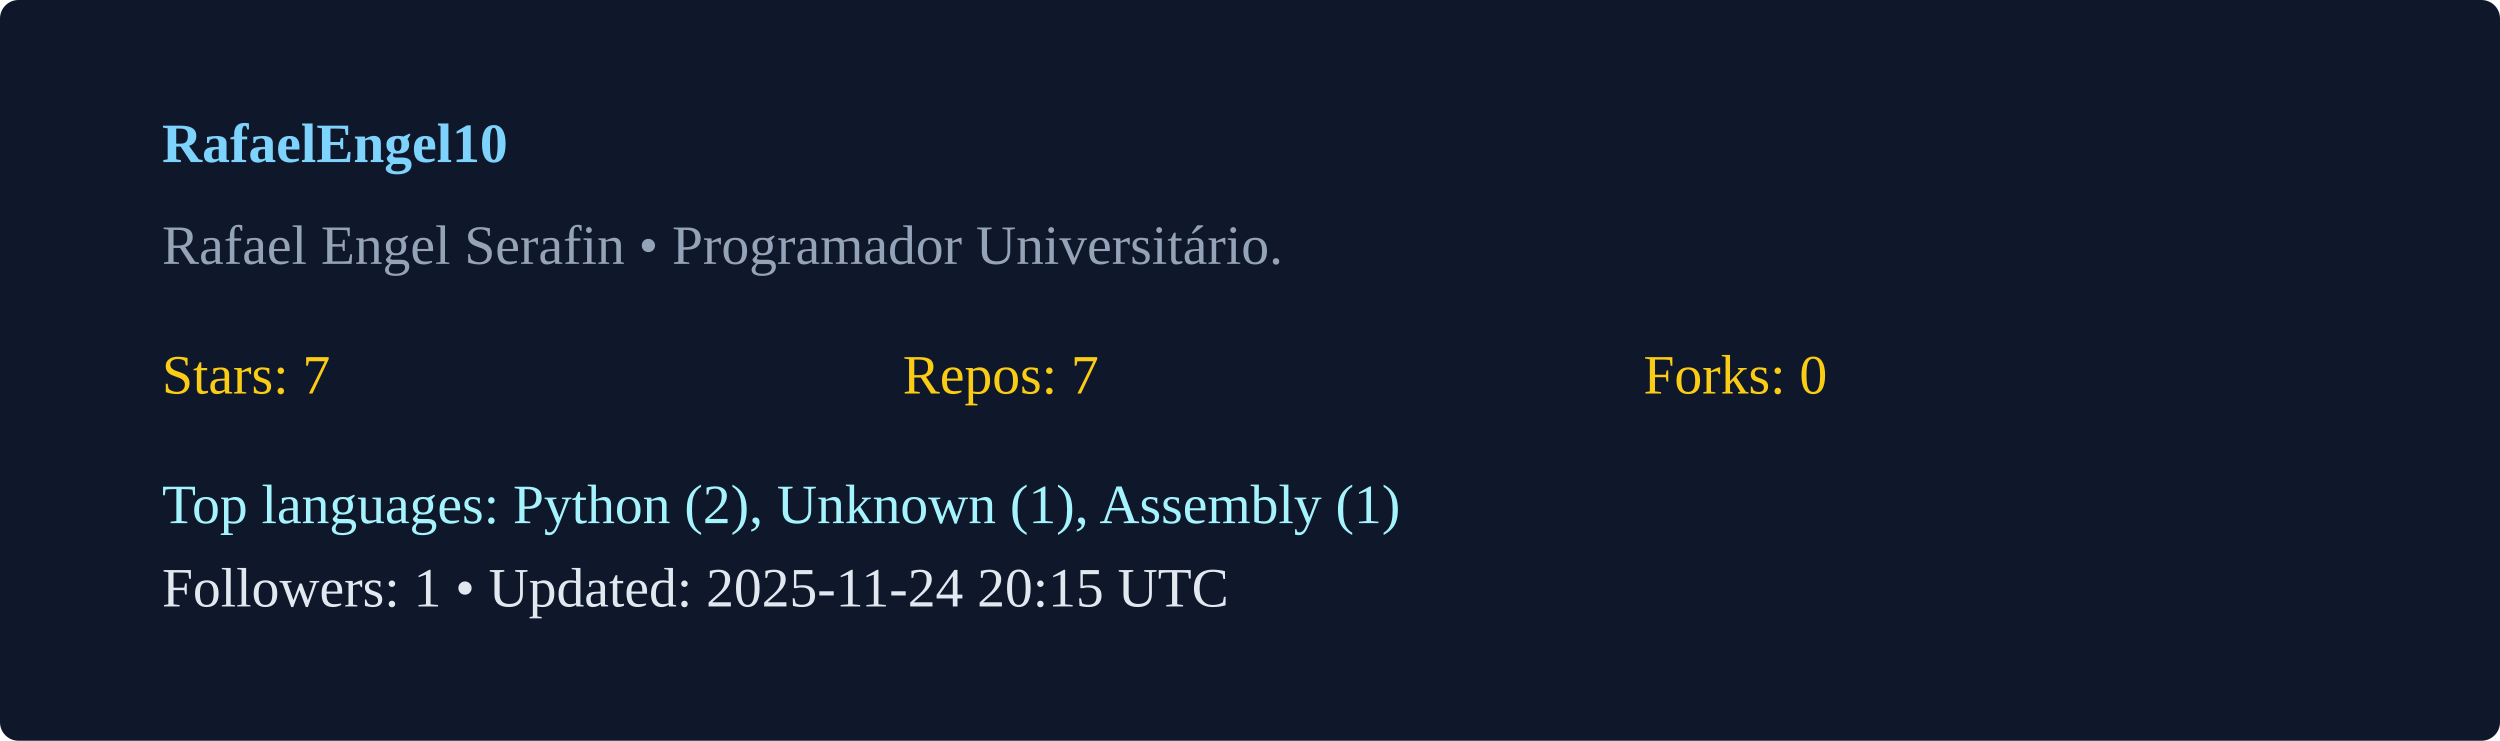
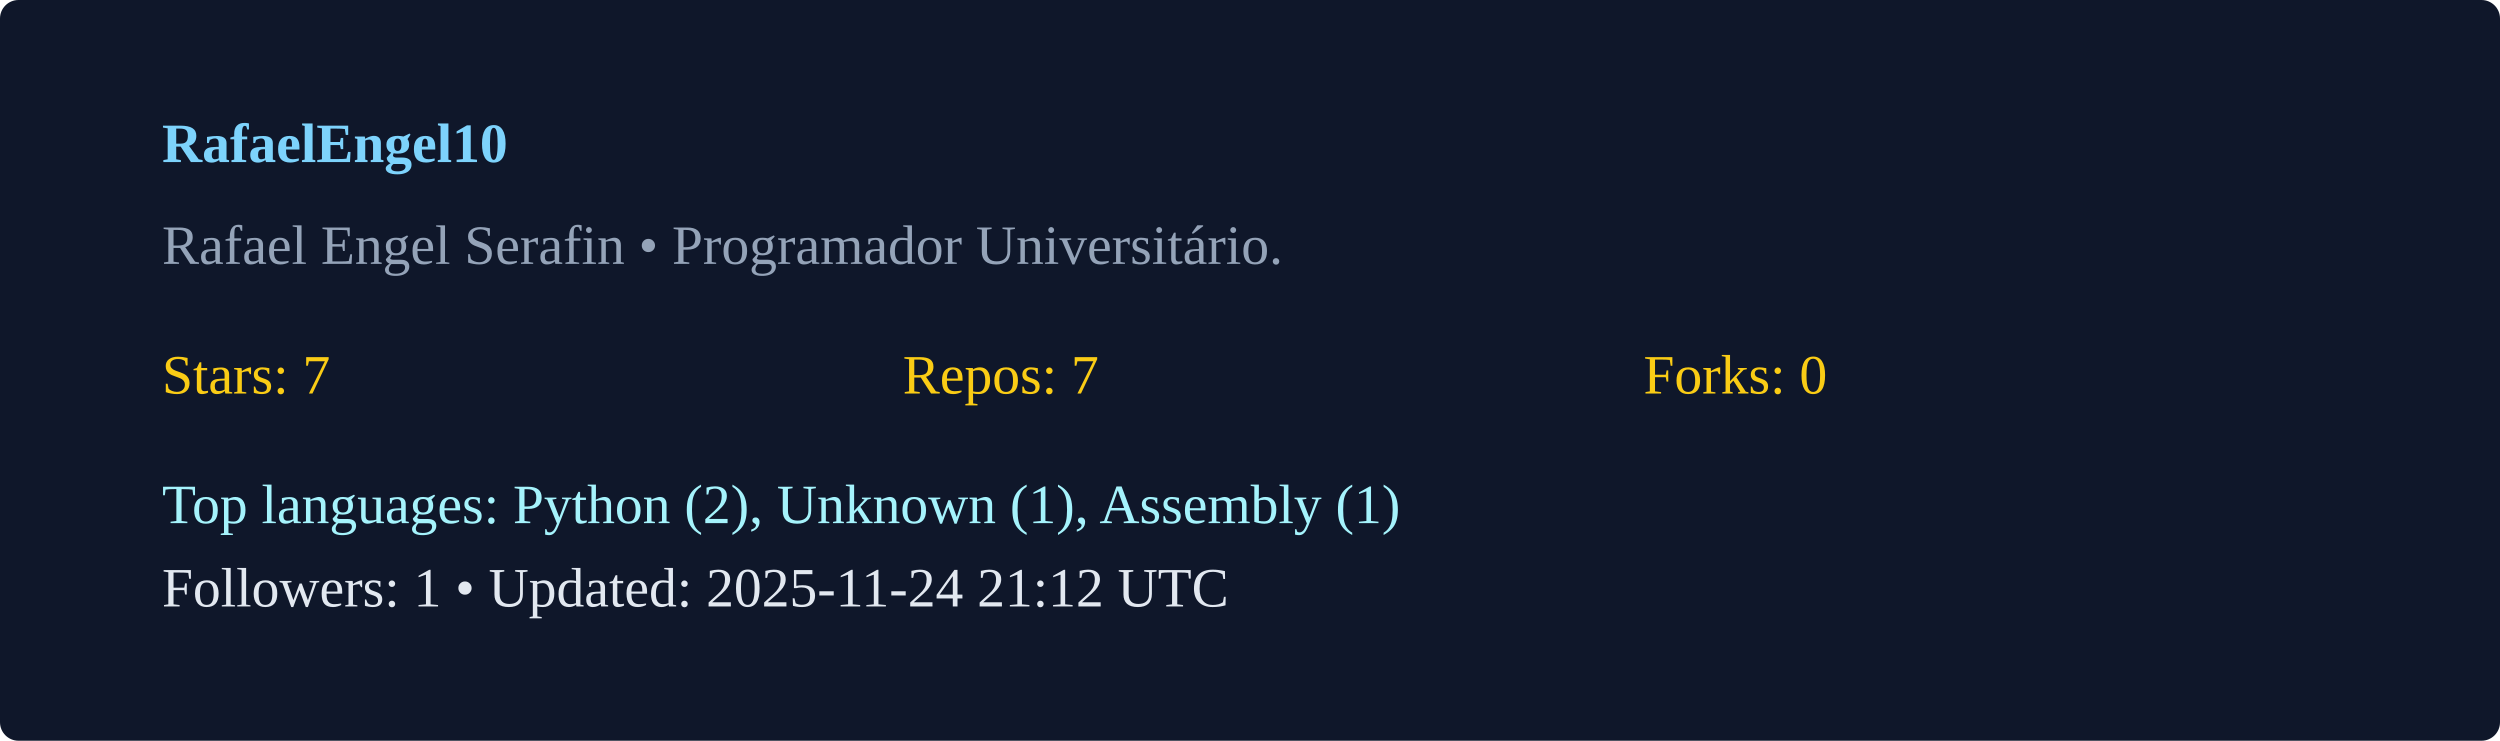
<svg xmlns="http://www.w3.org/2000/svg" width="540" height="160" viewBox="0 0 540 160">
  <rect width="100%" height="100%" rx="4" fill="#0f172a" />
  <g transform="translate(35,35)">
    <text x="0" y="0" fill="#7dd3fc" font-weight="600">RafaelEngel10</text>
    <text x="0" y="22" fill="#94a3b8">Rafael Engel Serafin  • Programador Universitário. </text>
    <g transform="translate(0,50)">
      <text x="0" y="0" fill="#facc15">Stars: 7</text>
      <text x="160" y="0" fill="#facc15">Repos: 7</text>
      <text x="320" y="0" fill="#facc15">Forks: 0</text>
      <text x="0" y="28" fill="#a5f3fc">Top languages: Python (2), Unknown (1), Assembly (1)</text>
-       <text x="0" y="46" fill="#e2e8f0">Followers: 1 • Updated: 2025-11-24 20:15 UTC</text>
+       <text x="0" y="46" fill="#e2e8f0">Followers: 1 • Updated: 2025-11-24 21:12 UTC</text>
    </g>
  </g>
</svg>
